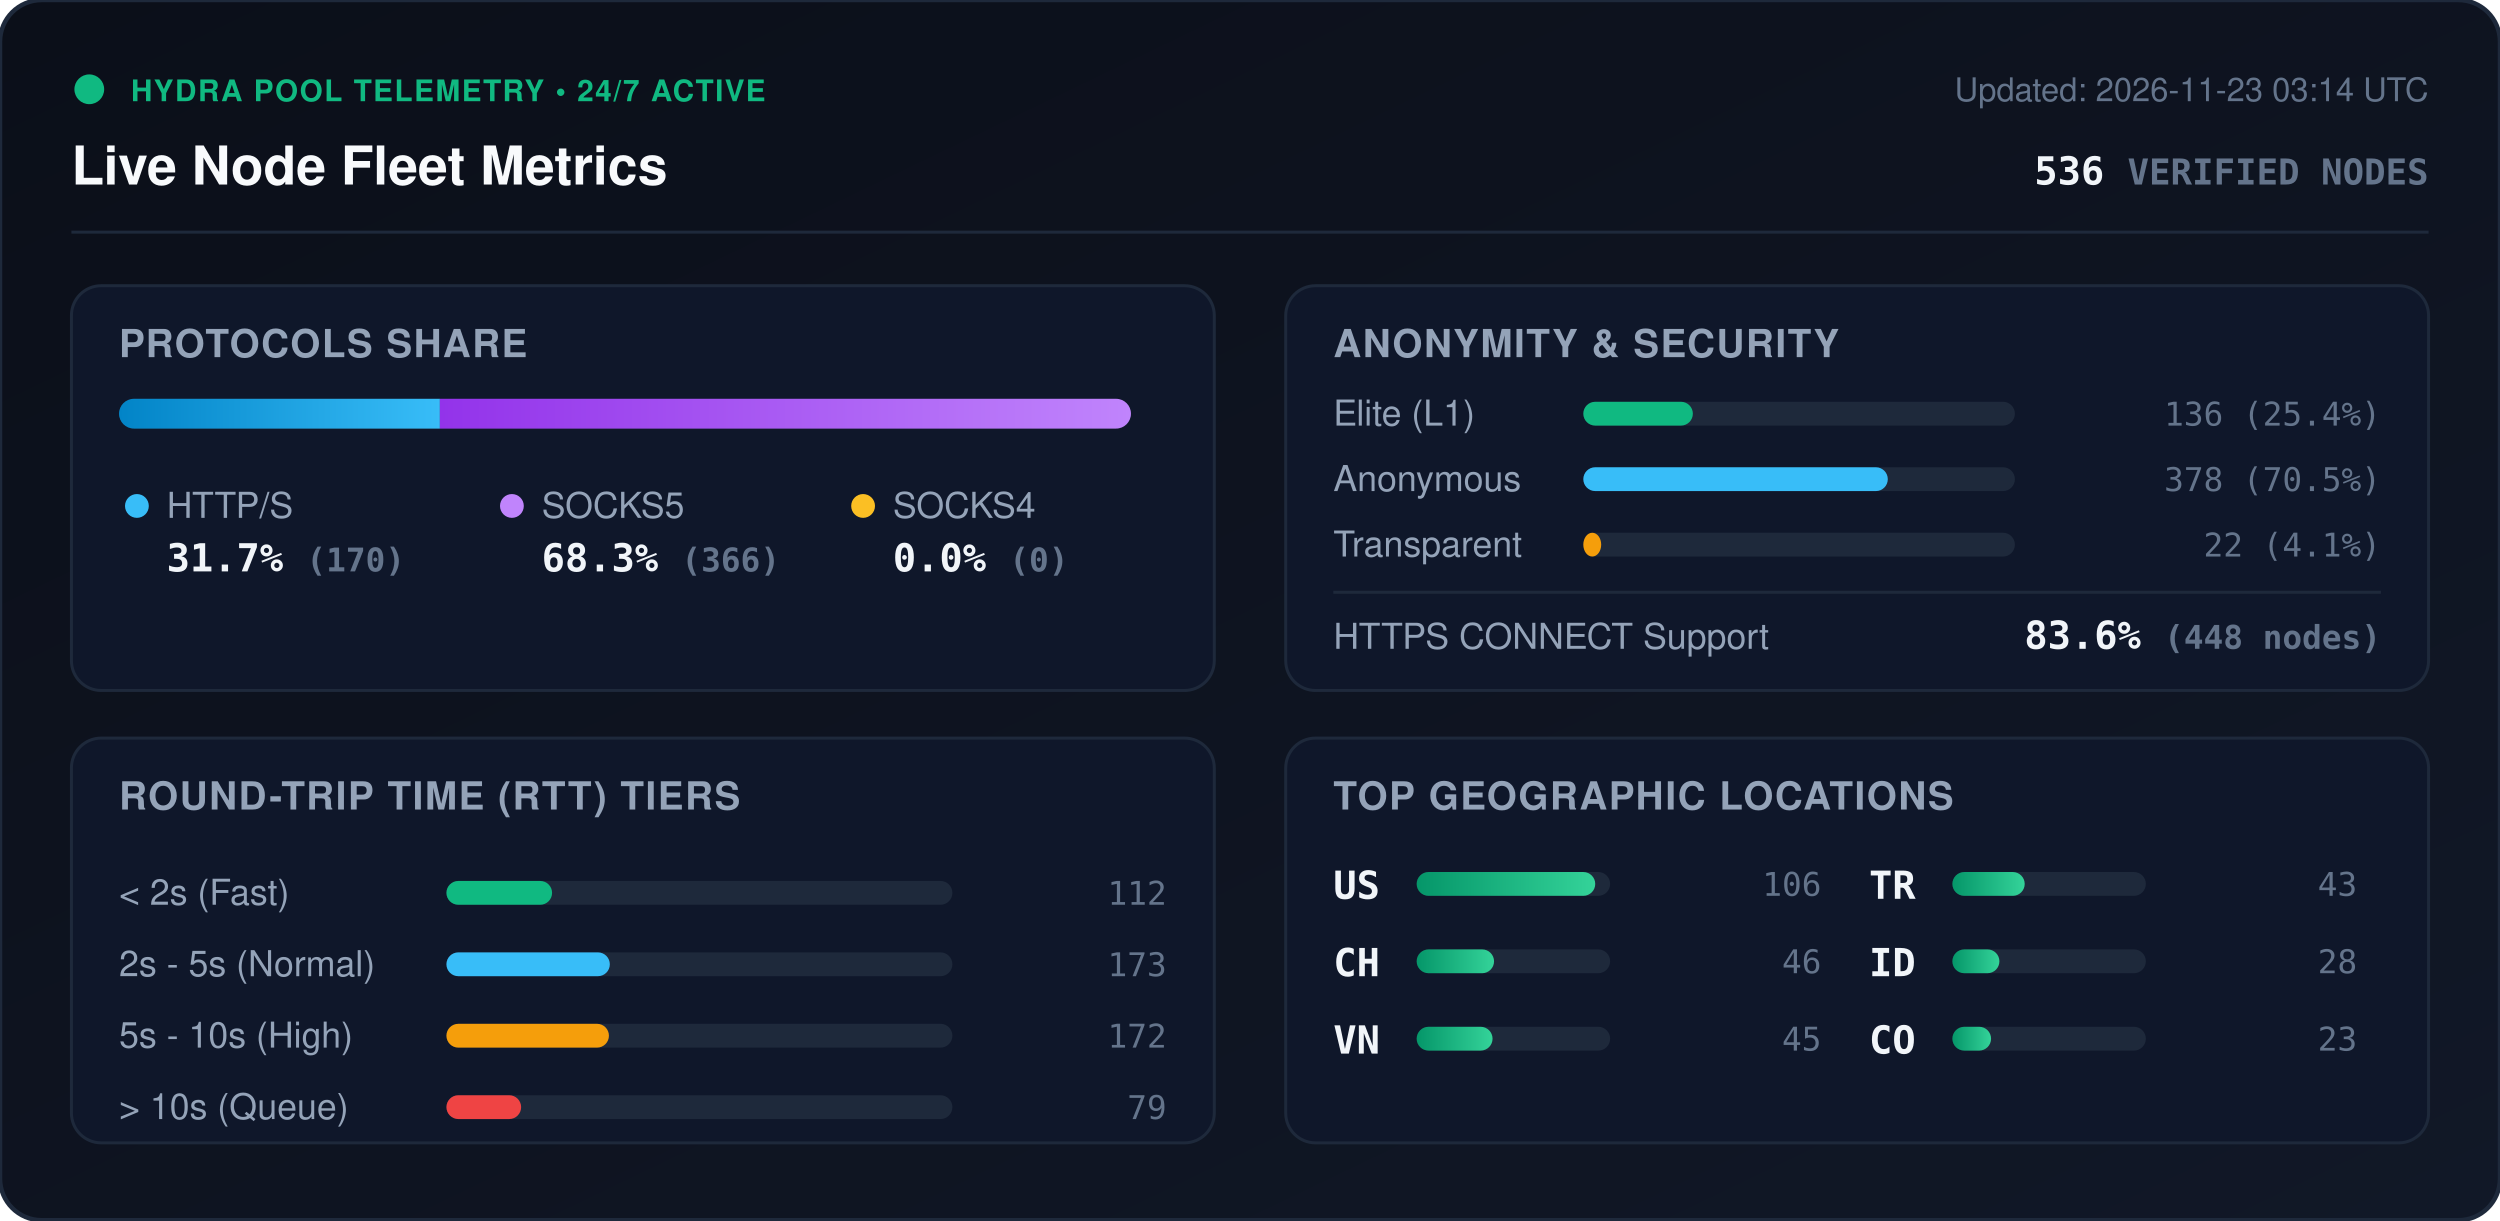
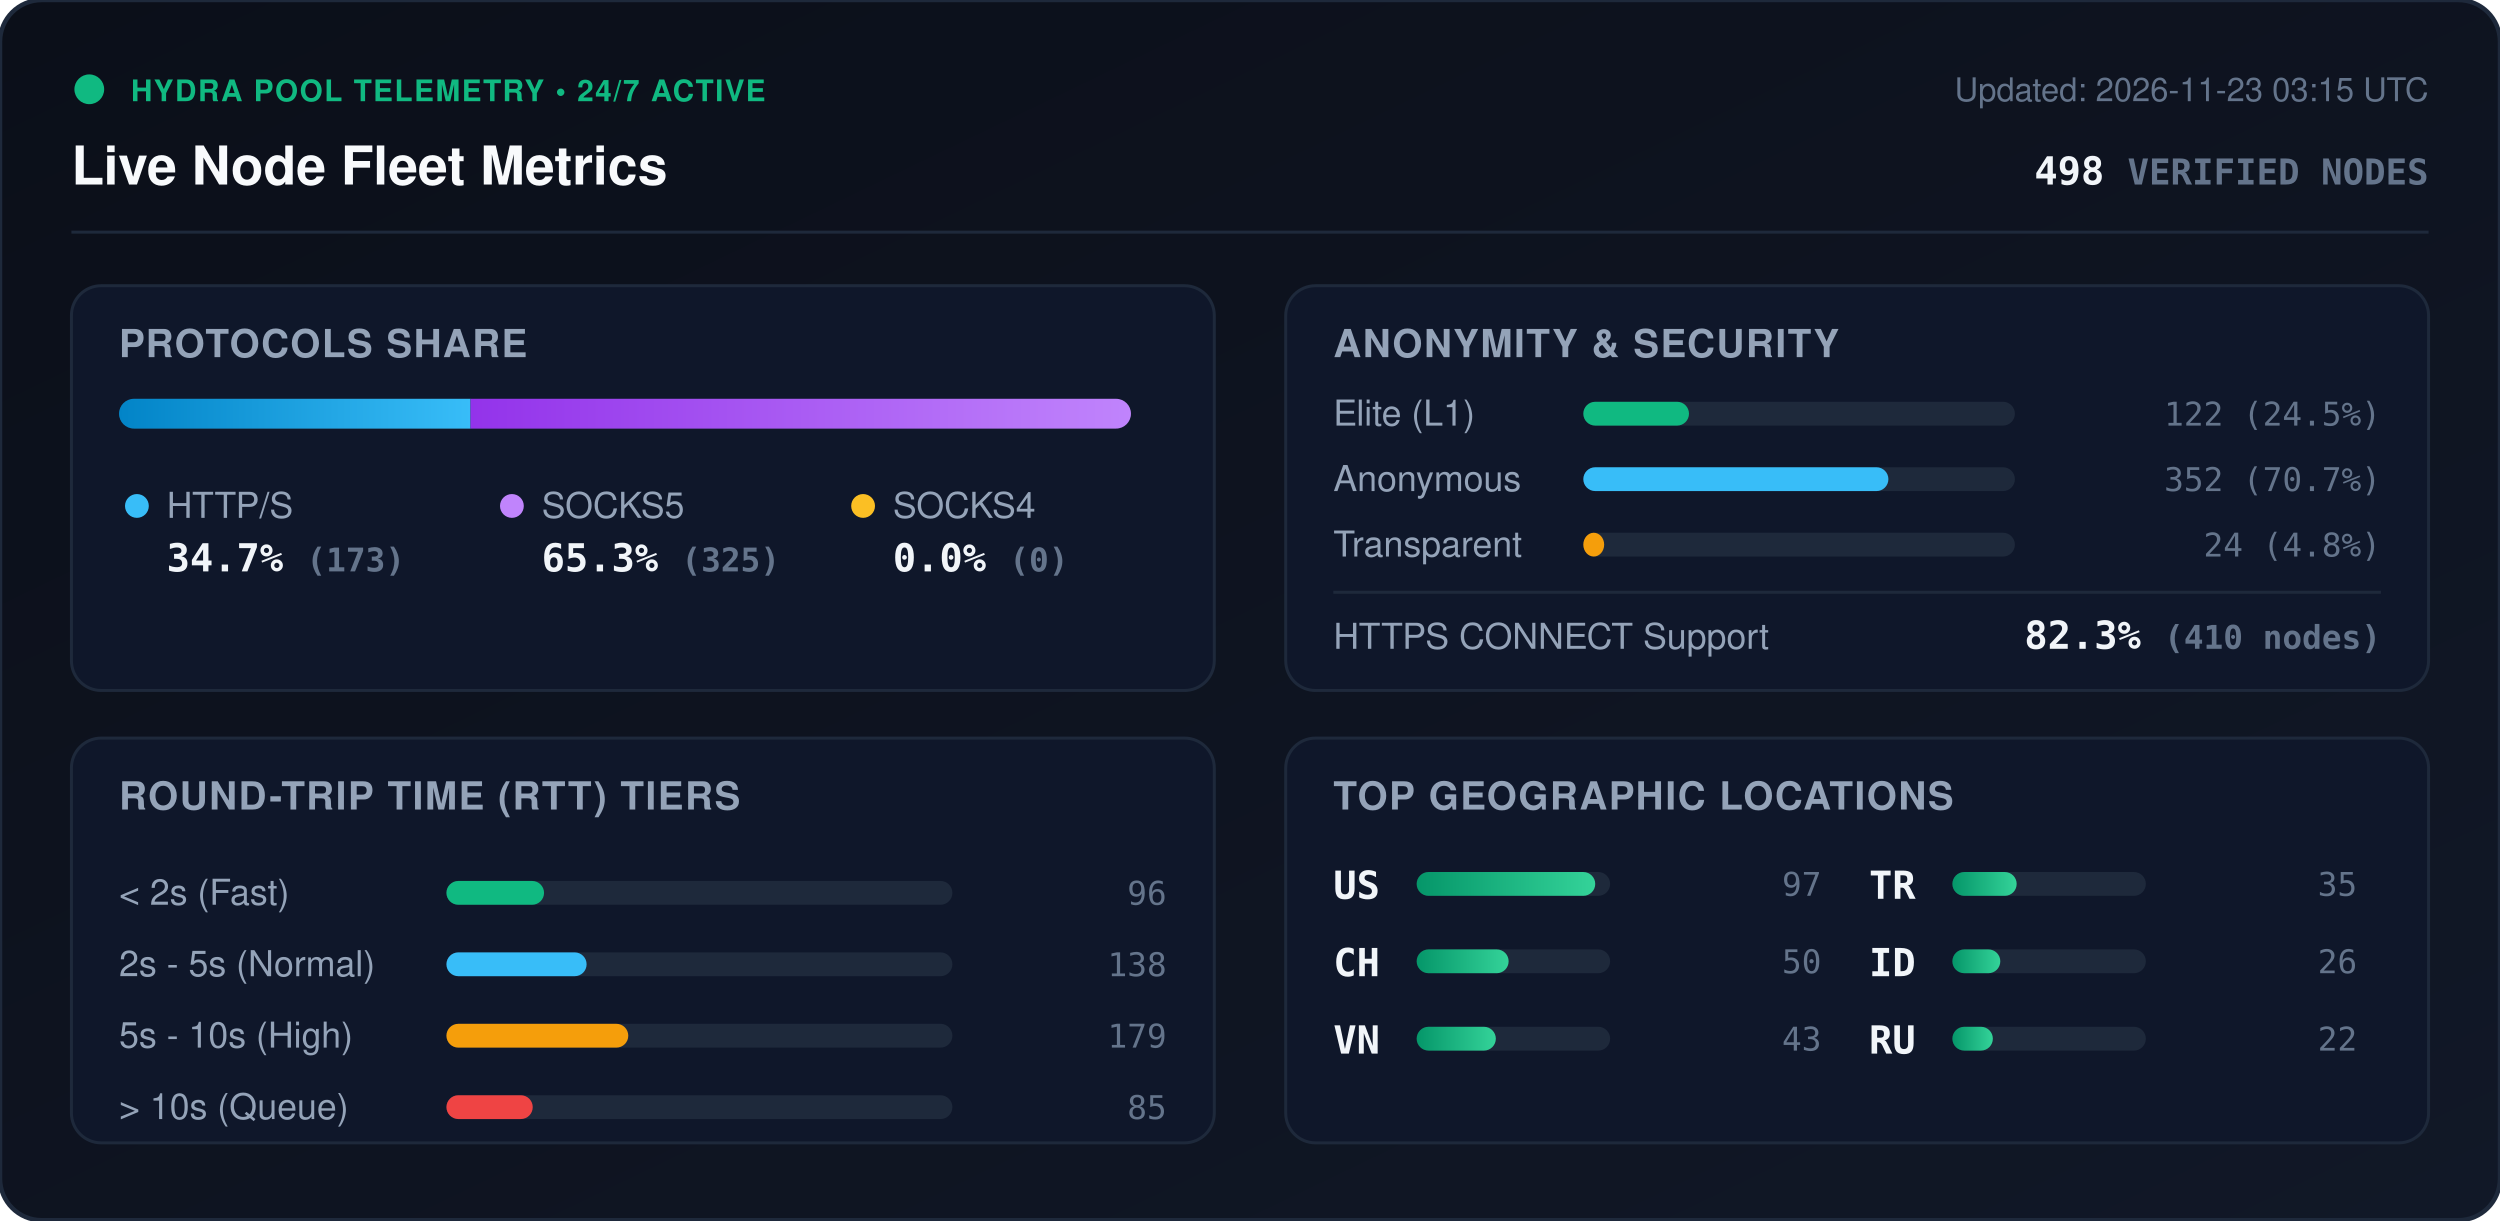
<svg xmlns="http://www.w3.org/2000/svg" viewBox="0 0 840 410" width="840" height="410" style="max-width: 100%; height: auto;">
  <defs>
    <linearGradient id="bg" x1="0%" y1="0%" x2="100%" y2="100%">
      <stop offset="0%" stop-color="#0b0f19" />
      <stop offset="100%" stop-color="#111827" />
    </linearGradient>
    <linearGradient id="bar-http" x1="0%" y1="0%" x2="100%" y2="0%">
      <stop offset="0%" stop-color="#0284c7" />
      <stop offset="100%" stop-color="#38bdf8" />
    </linearGradient>
    <linearGradient id="bar-socks5" x1="0%" y1="0%" x2="100%" y2="0%">
      <stop offset="0%" stop-color="#9333ea" />
      <stop offset="100%" stop-color="#c084fc" />
    </linearGradient>
    <linearGradient id="bar-socks4" x1="0%" y1="0%" x2="100%" y2="0%">
      <stop offset="0%" stop-color="#d97706" />
      <stop offset="100%" stop-color="#fbbf24" />
    </linearGradient>
    <linearGradient id="bar-green" x1="0%" y1="0%" x2="100%" y2="0%">
      <stop offset="0%" stop-color="#059669" />
      <stop offset="100%" stop-color="#34d399" />
    </linearGradient>
    <clipPath id="prog-track-clip">
      <rect width="340.0" height="10" rx="5" />
    </clipPath>
    <style>
      .title { font: 700 18px -apple-system, BlinkMacSystemFont, 'Segoe UI', Helvetica, Arial, sans-serif; fill: #f8fafc; }
      .sub { font: 500 11px -apple-system, BlinkMacSystemFont, 'Segoe UI', Helvetica, Arial, sans-serif; fill: #64748b; }
      .section-hdr { font: 600 13px -apple-system, BlinkMacSystemFont, 'Segoe UI', Helvetica, Arial, sans-serif; fill: #94a3b8; letter-spacing: 0.5px; }
      .metric-val { font: 700 13px -apple-system, BlinkMacSystemFont, 'Segoe UI', Helvetica, Arial, sans-serif; fill: #f1f5f9; }
      .metric-lbl { font: 500 12px -apple-system, BlinkMacSystemFont, 'Segoe UI', Helvetica, Arial, sans-serif; fill: #94a3b8; }
      .badge-txt { font: 700 10px -apple-system, BlinkMacSystemFont, 'Segoe UI', Helvetica, Arial, sans-serif; fill: #10b981; letter-spacing: 0.5px; }
      .mono { font-family: ui-monospace, SFMono-Regular, Menlo, Monaco, Consolas, monospace; }
      .pulse { animation: beacon 2s infinite ease-in-out; }
      @keyframes beacon { 0%, 100% { opacity: 1; } 50% { opacity: 0.35; } }
    </style>
  </defs>
  <rect width="840" height="410" rx="14" fill="url(#bg)" stroke="#1e293b" stroke-width="1.5" />
  <g transform="translate(24, 24)">
    <circle cx="6" cy="6" r="5" fill="#10b981" class="pulse" />
    <text x="20" y="10" class="badge-txt">HYDRA POOL TELEMETRY • 24/7 ACTIVE</text>
    <text x="0" y="38" class="title">Live Node Fleet Metrics</text>
-     <text x="792" y="10" text-anchor="end" class="sub">Updated: 2026-11-23 03:14 UTC</text>
-     <text x="792" y="38" text-anchor="end" class="metric-val mono" fill="#38bdf8">536 <tspan font-size="12" fill="#64748b">VERIFIED NODES</tspan>
+     <text x="792" y="10" text-anchor="end" class="sub">Updated: 2026-11-23 03:15 UTC</text>
+     <text x="792" y="38" text-anchor="end" class="metric-val mono" fill="#38bdf8">498 <tspan font-size="12" fill="#64748b">VERIFIED NODES</tspan>
    </text>
  </g>
  <line x1="24" y1="78" x2="816" y2="78" stroke="#1e293b" stroke-width="1" />
  <g transform="translate(24, 96)">
    <rect width="384" height="136" rx="10" fill="#0f172a" stroke="#1e293b" />
    <text x="16" y="24" class="section-hdr">PROTOCOLS SHARE</text>
    <g transform="translate(16, 38)">
      <rect width="340.0" height="10" rx="5" fill="#1e293b" />
      <g clip-path="url(#prog-track-clip)">
-         <rect x="0" width="107.8" height="10" fill="url(#bar-http)" />
-         <rect x="107.8" width="232.2" height="10" fill="url(#bar-socks5)" />
+         <rect x="0" width="118.1" height="10" fill="url(#bar-http)" />
+         <rect x="118.1" width="221.9" height="10" fill="url(#bar-socks5)" />
        <rect x="340.0" width="0.0" height="10" fill="url(#bar-socks4)" />
      </g>
    </g>
    <g transform="translate(16, 68)">
      <circle cx="6" cy="6" r="4" fill="#38bdf8" />
      <text x="16" y="10" class="metric-lbl">HTTP/S</text>
-       <text x="16" y="28" class="metric-val mono">31.7% <tspan font-size="11" fill="#64748b">(170)</tspan>
+       <text x="16" y="28" class="metric-val mono">34.7% <tspan font-size="11" fill="#64748b">(173)</tspan>
      </text>
      <circle cx="132" cy="6" r="4" fill="#c084fc" />
      <text x="142" y="10" class="metric-lbl">SOCKS5</text>
-       <text x="142" y="28" class="metric-val mono">68.3% <tspan font-size="11" fill="#64748b">(366)</tspan>
+       <text x="142" y="28" class="metric-val mono">65.3% <tspan font-size="11" fill="#64748b">(325)</tspan>
      </text>
      <circle cx="250" cy="6" r="4" fill="#fbbf24" />
      <text x="260" y="10" class="metric-lbl">SOCKS4</text>
      <text x="260" y="28" class="metric-val mono">0.0% <tspan font-size="11" fill="#64748b">(0)</tspan>
      </text>
    </g>
  </g>
  <g transform="translate(432, 96)">
    <rect width="384" height="136" rx="10" fill="#0f172a" stroke="#1e293b" />
    <text x="16" y="24" class="section-hdr">ANONYMITY &amp; SECURITY</text>
    <text x="16" y="47" class="metric-lbl">Elite (L1)</text>
    <rect x="100" y="39" width="145.0" height="8" rx="4" fill="#1e293b" />
-     <rect x="100" y="39" width="36.8" height="8" rx="4" fill="#10b981" />
-     <text x="368" y="47" text-anchor="end" class="mono sub" fill="#e2e8f0">136 (25.4%)</text>
+     <rect x="100" y="39" width="35.5" height="8" rx="4" fill="#10b981" />
+     <text x="368" y="47" text-anchor="end" class="mono sub" fill="#e2e8f0">122 (24.5%)</text>
    <text x="16" y="69" class="metric-lbl">Anonymous</text>
    <rect x="100" y="61" width="145.0" height="8" rx="4" fill="#1e293b" />
-     <rect x="100" y="61" width="102.3" height="8" rx="4" fill="#38bdf8" />
-     <text x="368" y="69" text-anchor="end" class="mono sub" fill="#e2e8f0">378 (70.5%)</text>
+     <rect x="100" y="61" width="102.5" height="8" rx="4" fill="#38bdf8" />
+     <text x="368" y="69" text-anchor="end" class="mono sub" fill="#e2e8f0">352 (70.7%)</text>
    <text x="16" y="91" class="metric-lbl">Transparent</text>
    <rect x="100" y="83" width="145.0" height="8" rx="4" fill="#1e293b" />
-     <rect x="100" y="83" width="6.0" height="8" rx="4" fill="#f59e0b" />
-     <text x="368" y="91" text-anchor="end" class="mono sub" fill="#e2e8f0">22 (4.1%)</text>
+     <rect x="100" y="83" width="7.0" height="8" rx="4" fill="#f59e0b" />
+     <text x="368" y="91" text-anchor="end" class="mono sub" fill="#e2e8f0">24 (4.8%)</text>
    <line x1="16" y1="103" x2="368" y2="103" stroke="#1e293b" stroke-width="1" />
    <text x="16" y="122" class="metric-lbl">HTTPS CONNECT Support</text>
-     <text x="368" y="122" text-anchor="end" class="metric-val mono" fill="#34d399">83.6% <tspan font-size="11" fill="#64748b">(448 nodes)</tspan>
+     <text x="368" y="122" text-anchor="end" class="metric-val mono" fill="#34d399">82.3% <tspan font-size="11" fill="#64748b">(410 nodes)</tspan>
    </text>
  </g>
  <g transform="translate(24, 248)">
    <rect width="384" height="136" rx="10" fill="#0f172a" stroke="#1e293b" />
    <text x="16" y="24" class="section-hdr">ROUND-TRIP TIME (RTT) TIERS</text>
    <g transform="translate(16, 42)">
      <text x="0" y="14" class="metric-lbl">&lt; 2s (Fast)</text>
      <rect x="110" y="6" width="170" height="8" rx="4" fill="#1e293b" />
-       <rect x="110" y="6" width="35.5" height="8" rx="4" fill="#10b981" />
-       <text x="352" y="14" text-anchor="end" class="mono sub">112</text>
+       <rect x="110" y="6" width="32.8" height="8" rx="4" fill="#10b981" />
+       <text x="352" y="14" text-anchor="end" class="mono sub">96</text>
      <text x="0" y="38" class="metric-lbl">2s - 5s (Normal)</text>
      <rect x="110" y="30" width="170" height="8" rx="4" fill="#1e293b" />
-       <rect x="110" y="30" width="54.9" height="8" rx="4" fill="#38bdf8" />
-       <text x="352" y="38" text-anchor="end" class="mono sub">173</text>
+       <rect x="110" y="30" width="47.1" height="8" rx="4" fill="#38bdf8" />
+       <text x="352" y="38" text-anchor="end" class="mono sub">138</text>
      <text x="0" y="62" class="metric-lbl">5s - 10s (High)</text>
      <rect x="110" y="54" width="170" height="8" rx="4" fill="#1e293b" />
-       <rect x="110" y="54" width="54.6" height="8" rx="4" fill="#f59e0b" />
-       <text x="352" y="62" text-anchor="end" class="mono sub">172</text>
+       <rect x="110" y="54" width="61.1" height="8" rx="4" fill="#f59e0b" />
+       <text x="352" y="62" text-anchor="end" class="mono sub">179</text>
      <text x="0" y="86" class="metric-lbl">&gt; 10s (Queue)</text>
      <rect x="110" y="78" width="170" height="8" rx="4" fill="#1e293b" />
-       <rect x="110" y="78" width="25.1" height="8" rx="4" fill="#ef4444" />
-       <text x="352" y="86" text-anchor="end" class="mono sub">79</text>
+       <rect x="110" y="78" width="29.0" height="8" rx="4" fill="#ef4444" />
+       <text x="352" y="86" text-anchor="end" class="mono sub">85</text>
    </g>
  </g>
  <g transform="translate(432, 248)">
    <rect width="384" height="136" rx="10" fill="#0f172a" stroke="#1e293b" />
    <text x="16" y="24" class="section-hdr">TOP GEOGRAPHIC LOCATIONS</text>
    <g transform="translate(16, 42)">
      <g transform="translate(0, 0)">
        <text x="0" y="12" class="mono metric-val" font-size="12">US</text>
        <rect x="28" y="3" width="65" height="8" rx="4" fill="#1e293b" />
        <rect x="28" y="3" width="60.0" height="8" rx="4" fill="url(#bar-green)" />
-         <text x="164" y="11" text-anchor="end" class="mono sub">106</text>
+         <text x="164" y="11" text-anchor="end" class="mono sub">97</text>
      </g>
      <g transform="translate(0, 26)">
        <text x="0" y="12" class="mono metric-val" font-size="12">CH</text>
        <rect x="28" y="3" width="65" height="8" rx="4" fill="#1e293b" />
-         <rect x="28" y="3" width="26.0" height="8" rx="4" fill="url(#bar-green)" />
-         <text x="164" y="11" text-anchor="end" class="mono sub">46</text>
+         <rect x="28" y="3" width="30.9" height="8" rx="4" fill="url(#bar-green)" />
+         <text x="164" y="11" text-anchor="end" class="mono sub">50</text>
      </g>
      <g transform="translate(0, 52)">
        <text x="0" y="12" class="mono metric-val" font-size="12">VN</text>
        <rect x="28" y="3" width="65" height="8" rx="4" fill="#1e293b" />
-         <rect x="28" y="3" width="25.5" height="8" rx="4" fill="url(#bar-green)" />
-         <text x="164" y="11" text-anchor="end" class="mono sub">45</text>
+         <rect x="28" y="3" width="26.6" height="8" rx="4" fill="url(#bar-green)" />
+         <text x="164" y="11" text-anchor="end" class="mono sub">43</text>
      </g>
      <g transform="translate(180, 0)">
        <text x="0" y="12" class="mono metric-val" font-size="12">TR</text>
        <rect x="28" y="3" width="65" height="8" rx="4" fill="#1e293b" />
-         <rect x="28" y="3" width="24.3" height="8" rx="4" fill="url(#bar-green)" />
-         <text x="164" y="11" text-anchor="end" class="mono sub">43</text>
+         <rect x="28" y="3" width="21.6" height="8" rx="4" fill="url(#bar-green)" />
+         <text x="164" y="11" text-anchor="end" class="mono sub">35</text>
      </g>
      <g transform="translate(180, 26)">
        <text x="0" y="12" class="mono metric-val" font-size="12">ID</text>
        <rect x="28" y="3" width="65" height="8" rx="4" fill="#1e293b" />
-         <rect x="28" y="3" width="15.8" height="8" rx="4" fill="url(#bar-green)" />
-         <text x="164" y="11" text-anchor="end" class="mono sub">28</text>
+         <rect x="28" y="3" width="16.1" height="8" rx="4" fill="url(#bar-green)" />
+         <text x="164" y="11" text-anchor="end" class="mono sub">26</text>
      </g>
      <g transform="translate(180, 52)">
-         <text x="0" y="12" class="mono metric-val" font-size="12">CO</text>
+         <text x="0" y="12" class="mono metric-val" font-size="12">RU</text>
        <rect x="28" y="3" width="65" height="8" rx="4" fill="#1e293b" />
-         <rect x="28" y="3" width="13.0" height="8" rx="4" fill="url(#bar-green)" />
-         <text x="164" y="11" text-anchor="end" class="mono sub">23</text>
+         <rect x="28" y="3" width="13.6" height="8" rx="4" fill="url(#bar-green)" />
+         <text x="164" y="11" text-anchor="end" class="mono sub">22</text>
      </g>
    </g>
  </g>
</svg>
